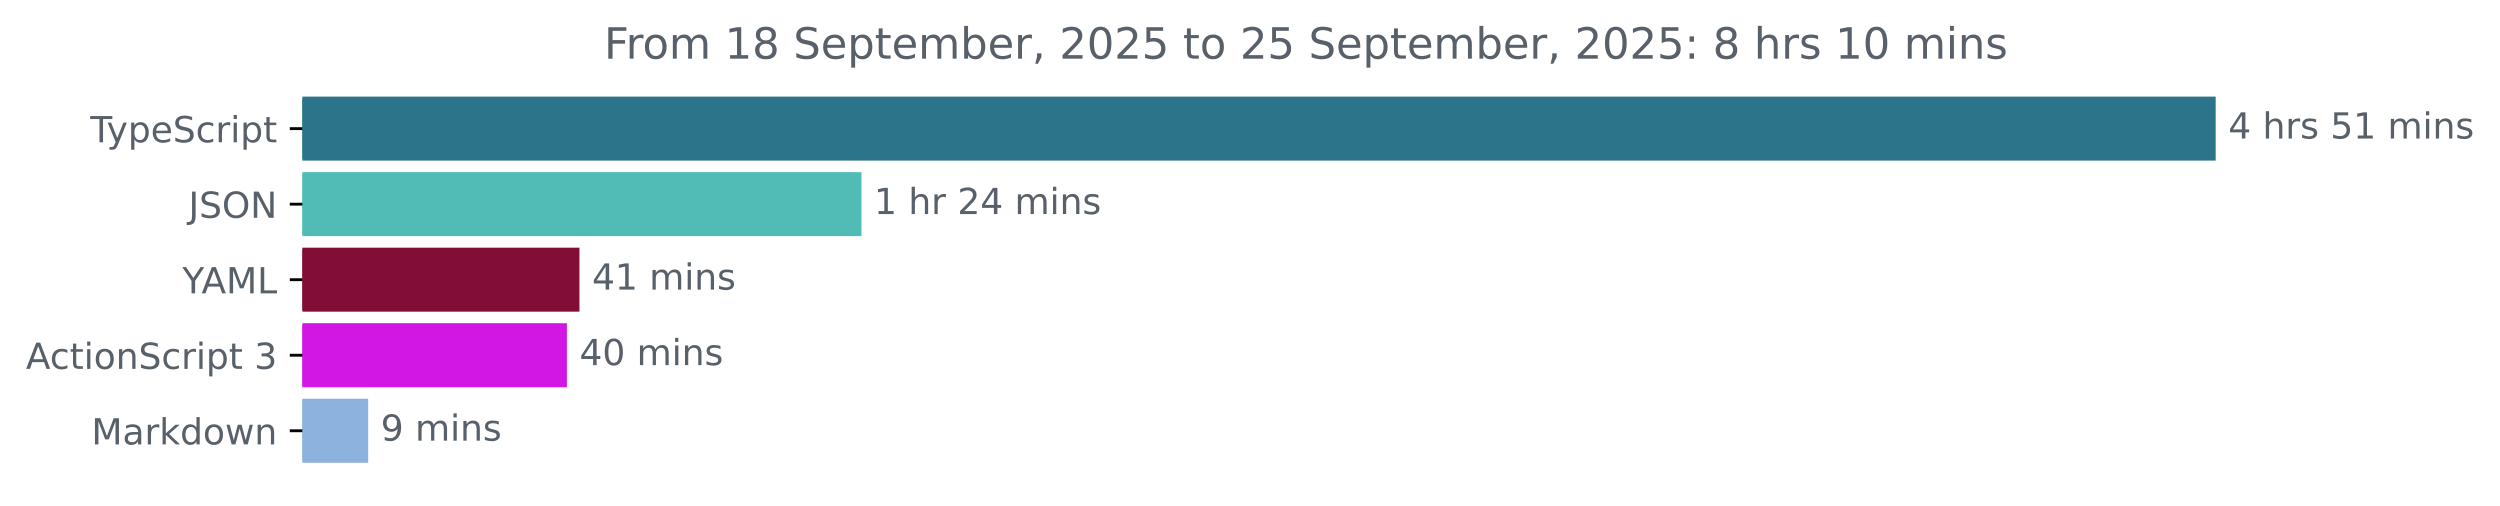
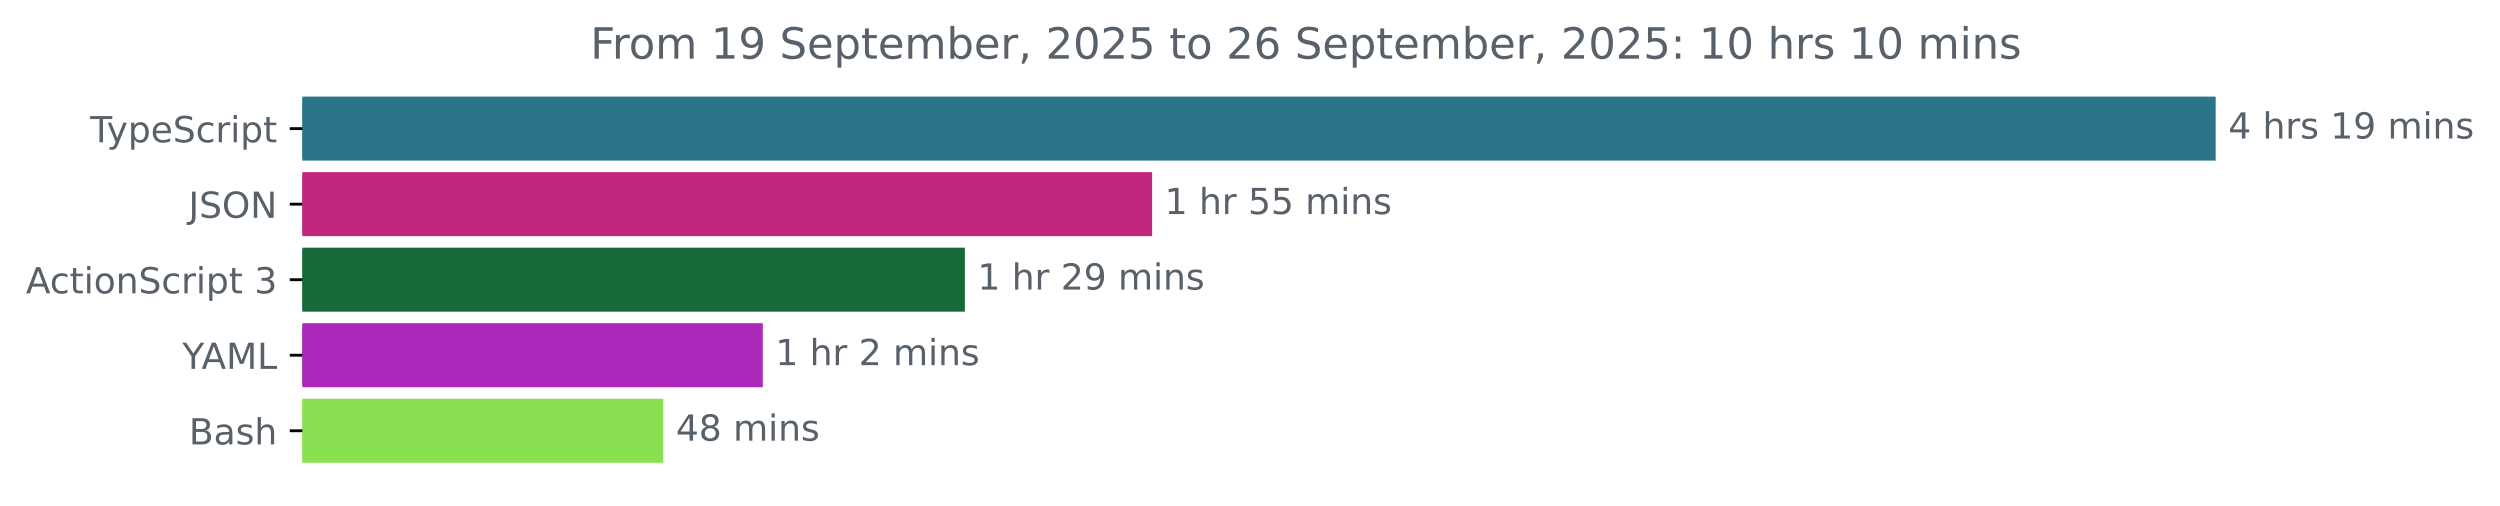
<svg xmlns="http://www.w3.org/2000/svg" xmlns:xlink="http://www.w3.org/1999/xlink" width="695.038pt" height="140.398pt" viewBox="0 0 695.038 140.398" version="1.1">
  <defs>
    <style type="text/css">*{stroke-linejoin: round; stroke-linecap: butt}</style>
  </defs>
  <g id="figure_1">
    <g id="patch_1">
      <path d="M 0 140.398  L 695.038 140.398  L 695.038 0  L 0 0  L 0 140.398  z " style="fill: none" />
    </g>
    <g id="axes_1">
      <g id="patch_2">
-         <path d="M 84.064 27.358  L 615.493 27.358  L 615.493 44.158  L 84.064 44.158  z " clip-path="url(#p414485a130)" style="fill: #2b7489; stroke: #2b7489; stroke-linejoin: miter" />
+         <path d="M 84.064 27.358  L 615.493 27.358  L 615.493 44.158  L 84.064 44.158  z " clip-path="url(#p51e8510887)" style="fill: #2b7489; stroke: #2b7489; stroke-linejoin: miter" />
      </g>
      <g id="patch_3">
-         <path d="M 84.064 48.358  L 239.004 48.358  L 239.004 65.158  L 84.064 65.158  z " clip-path="url(#p414485a130)" style="fill: #50bcb5; stroke: #50bcb5; stroke-linejoin: miter" />
+         <path d="M 84.064 48.358  L 319.81 48.358  L 319.81 65.158  L 84.064 65.158  z " clip-path="url(#p51e8510887)" style="fill: #c0267c; stroke: #c0267c; stroke-linejoin: miter" />
      </g>
      <g id="patch_4">
-         <path d="M 84.064 69.358  L 160.595 69.358  L 160.595 86.158  L 84.064 86.158  z " clip-path="url(#p414485a130)" style="fill: #820e38; stroke: #820e38; stroke-linejoin: miter" />
+         <path d="M 84.064 69.358  L 267.755 69.358  L 267.755 86.158  L 84.064 86.158  z " clip-path="url(#p51e8510887)" style="fill: #166a37; stroke: #166a37; stroke-linejoin: miter" />
      </g>
      <g id="patch_5">
-         <path d="M 84.064 90.358  L 157.109 90.358  L 157.109 107.158  L 84.064 107.158  z " clip-path="url(#p414485a130)" style="fill: #d216e3; stroke: #d216e3; stroke-linejoin: miter" />
+         <path d="M 84.064 90.358  L 211.572 90.358  L 211.572 107.158  L 84.064 107.158  z " clip-path="url(#p51e8510887)" style="fill: #ac28ba; stroke: #ac28ba; stroke-linejoin: miter" />
      </g>
      <g id="patch_6">
-         <path d="M 84.064 111.358  L 101.856 111.358  L 101.856 128.158  L 84.064 128.158  z " clip-path="url(#p414485a130)" style="fill: #8db2de; stroke: #8db2de; stroke-linejoin: miter" />
+         <path d="M 84.064 111.358  L 183.918 111.358  L 183.918 128.158  L 84.064 128.158  z " clip-path="url(#p51e8510887)" style="fill: #89e051; stroke: #89e051; stroke-linejoin: miter" />
      </g>
      <g id="matplotlib.axis_1" />
      <g id="matplotlib.axis_2">
        <g id="ytick_1">
          <g id="line2d_1">
            <defs>
-               <path id="m2f3f260e14" d="M 0 0  L -3.5 0  " style="stroke: #000000; stroke-width: 0.8" />
+               <path id="mbb4fc32dcf" d="M 0 0  L -3.5 0  " style="stroke: #000000; stroke-width: 0.8" />
            </defs>
            <g>
-               <use xlink:href="#m2f3f260e14" x="84.064" y="35.758" style="stroke: #000000; stroke-width: 0.8" />
+               <use xlink:href="#mbb4fc32dcf" x="84.064" y="35.758" style="stroke: #000000; stroke-width: 0.8" />
            </g>
          </g>
          <g id="text_1">
            <g style="fill: #586069" transform="translate(25.09375 39.55734) scale(0.1 -0.1)">
              <defs>
                <path id="DejaVuSans-54" d="M -19 4666  L 3928 4666  L 3928 4134  L 2272 4134  L 2272 0  L 1638 0  L 1638 4134  L -19 4134  L -19 4666  z " transform="scale(0.015625)" />
                <path id="DejaVuSans-79" d="M 2059 -325  Q 1816 -950 1584 -1140  Q 1353 -1331 966 -1331  L 506 -1331  L 506 -850  L 844 -850  Q 1081 -850 1212 -737  Q 1344 -625 1503 -206  L 1606 56  L 191 3500  L 800 3500  L 1894 763  L 2988 3500  L 3597 3500  L 2059 -325  z " transform="scale(0.015625)" />
                <path id="DejaVuSans-70" d="M 1159 525  L 1159 -1331  L 581 -1331  L 581 3500  L 1159 3500  L 1159 2969  Q 1341 3281 1617 3432  Q 1894 3584 2278 3584  Q 2916 3584 3314 3078  Q 3713 2572 3713 1747  Q 3713 922 3314 415  Q 2916 -91 2278 -91  Q 1894 -91 1617 61  Q 1341 213 1159 525  z M 3116 1747  Q 3116 2381 2855 2742  Q 2594 3103 2138 3103  Q 1681 3103 1420 2742  Q 1159 2381 1159 1747  Q 1159 1113 1420 752  Q 1681 391 2138 391  Q 2594 391 2855 752  Q 3116 1113 3116 1747  z " transform="scale(0.015625)" />
                <path id="DejaVuSans-65" d="M 3597 1894  L 3597 1613  L 953 1613  Q 991 1019 1311 708  Q 1631 397 2203 397  Q 2534 397 2845 478  Q 3156 559 3463 722  L 3463 178  Q 3153 47 2828 -22  Q 2503 -91 2169 -91  Q 1331 -91 842 396  Q 353 884 353 1716  Q 353 2575 817 3079  Q 1281 3584 2069 3584  Q 2775 3584 3186 3129  Q 3597 2675 3597 1894  z M 3022 2063  Q 3016 2534 2758 2815  Q 2500 3097 2075 3097  Q 1594 3097 1305 2825  Q 1016 2553 972 2059  L 3022 2063  z " transform="scale(0.015625)" />
                <path id="DejaVuSans-53" d="M 3425 4513  L 3425 3897  Q 3066 4069 2747 4153  Q 2428 4238 2131 4238  Q 1616 4238 1336 4038  Q 1056 3838 1056 3469  Q 1056 3159 1242 3001  Q 1428 2844 1947 2747  L 2328 2669  Q 3034 2534 3370 2195  Q 3706 1856 3706 1288  Q 3706 609 3251 259  Q 2797 -91 1919 -91  Q 1588 -91 1214 -16  Q 841 59 441 206  L 441 856  Q 825 641 1194 531  Q 1563 422 1919 422  Q 2459 422 2753 634  Q 3047 847 3047 1241  Q 3047 1584 2836 1778  Q 2625 1972 2144 2069  L 1759 2144  Q 1053 2284 737 2584  Q 422 2884 422 3419  Q 422 4038 858 4394  Q 1294 4750 2059 4750  Q 2388 4750 2728 4690  Q 3069 4631 3425 4513  z " transform="scale(0.015625)" />
                <path id="DejaVuSans-63" d="M 3122 3366  L 3122 2828  Q 2878 2963 2633 3030  Q 2388 3097 2138 3097  Q 1578 3097 1268 2742  Q 959 2388 959 1747  Q 959 1106 1268 751  Q 1578 397 2138 397  Q 2388 397 2633 464  Q 2878 531 3122 666  L 3122 134  Q 2881 22 2623 -34  Q 2366 -91 2075 -91  Q 1284 -91 818 406  Q 353 903 353 1747  Q 353 2603 823 3093  Q 1294 3584 2113 3584  Q 2378 3584 2631 3529  Q 2884 3475 3122 3366  z " transform="scale(0.015625)" />
                <path id="DejaVuSans-72" d="M 2631 2963  Q 2534 3019 2420 3045  Q 2306 3072 2169 3072  Q 1681 3072 1420 2755  Q 1159 2438 1159 1844  L 1159 0  L 581 0  L 581 3500  L 1159 3500  L 1159 2956  Q 1341 3275 1631 3429  Q 1922 3584 2338 3584  Q 2397 3584 2469 3576  Q 2541 3569 2628 3553  L 2631 2963  z " transform="scale(0.015625)" />
                <path id="DejaVuSans-69" d="M 603 3500  L 1178 3500  L 1178 0  L 603 0  L 603 3500  z M 603 4863  L 1178 4863  L 1178 4134  L 603 4134  L 603 4863  z " transform="scale(0.015625)" />
                <path id="DejaVuSans-74" d="M 1172 4494  L 1172 3500  L 2356 3500  L 2356 3053  L 1172 3053  L 1172 1153  Q 1172 725 1289 603  Q 1406 481 1766 481  L 2356 481  L 2356 0  L 1766 0  Q 1100 0 847 248  Q 594 497 594 1153  L 594 3053  L 172 3053  L 172 3500  L 594 3500  L 594 4494  L 1172 4494  z " transform="scale(0.015625)" />
              </defs>
              <use xlink:href="#DejaVuSans-54" />
              <use xlink:href="#DejaVuSans-79" x="45.459" />
              <use xlink:href="#DejaVuSans-70" x="104.639" />
              <use xlink:href="#DejaVuSans-65" x="168.115" />
              <use xlink:href="#DejaVuSans-53" x="229.639" />
              <use xlink:href="#DejaVuSans-63" x="293.115" />
              <use xlink:href="#DejaVuSans-72" x="348.096" />
              <use xlink:href="#DejaVuSans-69" x="389.209" />
              <use xlink:href="#DejaVuSans-70" x="416.992" />
              <use xlink:href="#DejaVuSans-74" x="480.469" />
            </g>
          </g>
        </g>
        <g id="ytick_2">
          <g id="line2d_2">
            <g>
-               <use xlink:href="#m2f3f260e14" x="84.064" y="56.758" style="stroke: #000000; stroke-width: 0.8" />
+               <use xlink:href="#mbb4fc32dcf" x="84.064" y="56.758" style="stroke: #000000; stroke-width: 0.8" />
            </g>
          </g>
          <g id="text_2">
            <g style="fill: #586069" transform="translate(52.4125 60.55734) scale(0.1 -0.1)">
              <defs>
                <path id="DejaVuSans-4a" d="M 628 4666  L 1259 4666  L 1259 325  Q 1259 -519 939 -900  Q 619 -1281 -91 -1281  L -331 -1281  L -331 -750  L -134 -750  Q 284 -750 456 -515  Q 628 -281 628 325  L 628 4666  z " transform="scale(0.015625)" />
                <path id="DejaVuSans-4f" d="M 2522 4238  Q 1834 4238 1429 3725  Q 1025 3213 1025 2328  Q 1025 1447 1429 934  Q 1834 422 2522 422  Q 3209 422 3611 934  Q 4013 1447 4013 2328  Q 4013 3213 3611 3725  Q 3209 4238 2522 4238  z M 2522 4750  Q 3503 4750 4090 4092  Q 4678 3434 4678 2328  Q 4678 1225 4090 567  Q 3503 -91 2522 -91  Q 1538 -91 948 565  Q 359 1222 359 2328  Q 359 3434 948 4092  Q 1538 4750 2522 4750  z " transform="scale(0.015625)" />
                <path id="DejaVuSans-4e" d="M 628 4666  L 1478 4666  L 3547 763  L 3547 4666  L 4159 4666  L 4159 0  L 3309 0  L 1241 3903  L 1241 0  L 628 0  L 628 4666  z " transform="scale(0.015625)" />
              </defs>
              <use xlink:href="#DejaVuSans-4a" />
              <use xlink:href="#DejaVuSans-53" x="29.492" />
              <use xlink:href="#DejaVuSans-4f" x="92.969" />
              <use xlink:href="#DejaVuSans-4e" x="171.68" />
            </g>
          </g>
        </g>
        <g id="ytick_3">
          <g id="line2d_3">
            <g>
-               <use xlink:href="#m2f3f260e14" x="84.064" y="77.758" style="stroke: #000000; stroke-width: 0.8" />
+               <use xlink:href="#mbb4fc32dcf" x="84.064" y="77.758" style="stroke: #000000; stroke-width: 0.8" />
            </g>
          </g>
          <g id="text_3">
-             <g style="fill: #586069" transform="translate(50.69062 81.55734) scale(0.1 -0.1)">
-               <defs>
-                 <path id="DejaVuSans-59" d="M -13 4666  L 666 4666  L 1959 2747  L 3244 4666  L 3922 4666  L 2272 2222  L 2272 0  L 1638 0  L 1638 2222  L -13 4666  z " transform="scale(0.015625)" />
+             <g style="fill: #586069" transform="translate(7.2 81.55734) scale(0.1 -0.1)">
+               <defs>
                <path id="DejaVuSans-41" d="M 2188 4044  L 1331 1722  L 3047 1722  L 2188 4044  z M 1831 4666  L 2547 4666  L 4325 0  L 3669 0  L 3244 1197  L 1141 1197  L 716 0  L 50 0  L 1831 4666  z " transform="scale(0.015625)" />
-                 <path id="DejaVuSans-4d" d="M 628 4666  L 1569 4666  L 2759 1491  L 3956 4666  L 4897 4666  L 4897 0  L 4281 0  L 4281 4097  L 3078 897  L 2444 897  L 1241 4097  L 1241 0  L 628 0  L 628 4666  z " transform="scale(0.015625)" />
-                 <path id="DejaVuSans-4c" d="M 628 4666  L 1259 4666  L 1259 531  L 3531 531  L 3531 0  L 628 0  L 628 4666  z " transform="scale(0.015625)" />
-               </defs>
-               <use xlink:href="#DejaVuSans-59" />
-               <use xlink:href="#DejaVuSans-41" x="53.334" />
-               <use xlink:href="#DejaVuSans-4d" x="121.742" />
-               <use xlink:href="#DejaVuSans-4c" x="208.021" />
-             </g>
-           </g>
-         </g>
-         <g id="ytick_4">
-           <g id="line2d_4">
-             <g>
-               <use xlink:href="#m2f3f260e14" x="84.064" y="98.758" style="stroke: #000000; stroke-width: 0.8" />
-             </g>
-           </g>
-           <g id="text_4">
-             <g style="fill: #586069" transform="translate(7.2 102.5573) scale(0.1 -0.1)">
-               <defs>
                <path id="DejaVuSans-6f" d="M 1959 3097  Q 1497 3097 1228 2736  Q 959 2375 959 1747  Q 959 1119 1226 758  Q 1494 397 1959 397  Q 2419 397 2687 759  Q 2956 1122 2956 1747  Q 2956 2369 2687 2733  Q 2419 3097 1959 3097  z M 1959 3584  Q 2709 3584 3137 3096  Q 3566 2609 3566 1747  Q 3566 888 3137 398  Q 2709 -91 1959 -91  Q 1206 -91 779 398  Q 353 888 353 1747  Q 353 2609 779 3096  Q 1206 3584 1959 3584  z " transform="scale(0.015625)" />
                <path id="DejaVuSans-6e" d="M 3513 2113  L 3513 0  L 2938 0  L 2938 2094  Q 2938 2591 2744 2837  Q 2550 3084 2163 3084  Q 1697 3084 1428 2787  Q 1159 2491 1159 1978  L 1159 0  L 581 0  L 581 3500  L 1159 3500  L 1159 2956  Q 1366 3272 1645 3428  Q 1925 3584 2291 3584  Q 2894 3584 3203 3211  Q 3513 2838 3513 2113  z " transform="scale(0.015625)" />
                <path id="DejaVuSans-20" transform="scale(0.015625)" />
                <path id="DejaVuSans-33" d="M 2597 2516  Q 3050 2419 3304 2112  Q 3559 1806 3559 1356  Q 3559 666 3084 287  Q 2609 -91 1734 -91  Q 1441 -91 1130 -33  Q 819 25 488 141  L 488 750  Q 750 597 1062 519  Q 1375 441 1716 441  Q 2309 441 2620 675  Q 2931 909 2931 1356  Q 2931 1769 2642 2001  Q 2353 2234 1838 2234  L 1294 2234  L 1294 2753  L 1863 2753  Q 2328 2753 2575 2939  Q 2822 3125 2822 3475  Q 2822 3834 2567 4026  Q 2313 4219 1838 4219  Q 1578 4219 1281 4162  Q 984 4106 628 3988  L 628 4550  Q 988 4650 1302 4700  Q 1616 4750 1894 4750  Q 2613 4750 3031 4423  Q 3450 4097 3450 3541  Q 3450 3153 3228 2886  Q 3006 2619 2597 2516  z " transform="scale(0.015625)" />
              </defs>
              <use xlink:href="#DejaVuSans-41" />
              <use xlink:href="#DejaVuSans-63" x="66.658" />
              <use xlink:href="#DejaVuSans-74" x="121.639" />
              <use xlink:href="#DejaVuSans-69" x="160.848" />
              <use xlink:href="#DejaVuSans-6f" x="188.631" />
              <use xlink:href="#DejaVuSans-6e" x="249.812" />
              <use xlink:href="#DejaVuSans-53" x="313.191" />
              <use xlink:href="#DejaVuSans-63" x="376.668" />
              <use xlink:href="#DejaVuSans-72" x="431.648" />
              <use xlink:href="#DejaVuSans-69" x="472.762" />
              <use xlink:href="#DejaVuSans-70" x="500.545" />
              <use xlink:href="#DejaVuSans-74" x="564.021" />
              <use xlink:href="#DejaVuSans-20" x="603.23" />
              <use xlink:href="#DejaVuSans-33" x="635.018" />
            </g>
          </g>
        </g>
+         <g id="ytick_4">
+           <g id="line2d_4">
+             <g>
+               <use xlink:href="#mbb4fc32dcf" x="84.064" y="98.758" style="stroke: #000000; stroke-width: 0.8" />
+             </g>
+           </g>
+           <g id="text_4">
+             <g style="fill: #586069" transform="translate(50.69062 102.5573) scale(0.1 -0.1)">
+               <defs>
+                 <path id="DejaVuSans-59" d="M -13 4666  L 666 4666  L 1959 2747  L 3244 4666  L 3922 4666  L 2272 2222  L 2272 0  L 1638 0  L 1638 2222  L -13 4666  z " transform="scale(0.015625)" />
+                 <path id="DejaVuSans-4d" d="M 628 4666  L 1569 4666  L 2759 1491  L 3956 4666  L 4897 4666  L 4897 0  L 4281 0  L 4281 4097  L 3078 897  L 2444 897  L 1241 4097  L 1241 0  L 628 0  L 628 4666  z " transform="scale(0.015625)" />
+                 <path id="DejaVuSans-4c" d="M 628 4666  L 1259 4666  L 1259 531  L 3531 531  L 3531 0  L 628 0  L 628 4666  z " transform="scale(0.015625)" />
+               </defs>
+               <use xlink:href="#DejaVuSans-59" />
+               <use xlink:href="#DejaVuSans-41" x="53.334" />
+               <use xlink:href="#DejaVuSans-4d" x="121.742" />
+               <use xlink:href="#DejaVuSans-4c" x="208.021" />
+             </g>
+           </g>
+         </g>
        <g id="ytick_5">
          <g id="line2d_5">
            <g>
-               <use xlink:href="#m2f3f260e14" x="84.064" y="119.758" style="stroke: #000000; stroke-width: 0.8" />
+               <use xlink:href="#mbb4fc32dcf" x="84.064" y="119.758" style="stroke: #000000; stroke-width: 0.8" />
            </g>
          </g>
          <g id="text_5">
-             <g style="fill: #586069" transform="translate(25.42344 123.5573) scale(0.1 -0.1)">
-               <defs>
+             <g style="fill: #586069" transform="translate(52.52813 123.5573) scale(0.1 -0.1)">
+               <defs>
+                 <path id="DejaVuSans-42" d="M 1259 2228  L 1259 519  L 2272 519  Q 2781 519 3026 730  Q 3272 941 3272 1375  Q 3272 1813 3026 2020  Q 2781 2228 2272 2228  L 1259 2228  z M 1259 4147  L 1259 2741  L 2194 2741  Q 2656 2741 2882 2914  Q 3109 3088 3109 3444  Q 3109 3797 2882 3972  Q 2656 4147 2194 4147  L 1259 4147  z M 628 4666  L 2241 4666  Q 2963 4666 3353 4366  Q 3744 4066 3744 3513  Q 3744 3084 3544 2831  Q 3344 2578 2956 2516  Q 3422 2416 3680 2098  Q 3938 1781 3938 1306  Q 3938 681 3513 340  Q 3088 0 2303 0  L 628 0  L 628 4666  z " transform="scale(0.015625)" />
                <path id="DejaVuSans-61" d="M 2194 1759  Q 1497 1759 1228 1600  Q 959 1441 959 1056  Q 959 750 1161 570  Q 1363 391 1709 391  Q 2188 391 2477 730  Q 2766 1069 2766 1631  L 2766 1759  L 2194 1759  z M 3341 1997  L 3341 0  L 2766 0  L 2766 531  Q 2569 213 2275 61  Q 1981 -91 1556 -91  Q 1019 -91 701 211  Q 384 513 384 1019  Q 384 1609 779 1909  Q 1175 2209 1959 2209  L 2766 2209  L 2766 2266  Q 2766 2663 2505 2880  Q 2244 3097 1772 3097  Q 1472 3097 1187 3025  Q 903 2953 641 2809  L 641 3341  Q 956 3463 1253 3523  Q 1550 3584 1831 3584  Q 2591 3584 2966 3190  Q 3341 2797 3341 1997  z " transform="scale(0.015625)" />
-                 <path id="DejaVuSans-6b" d="M 581 4863  L 1159 4863  L 1159 1991  L 2875 3500  L 3609 3500  L 1753 1863  L 3688 0  L 2938 0  L 1159 1709  L 1159 0  L 581 0  L 581 4863  z " transform="scale(0.015625)" />
-                 <path id="DejaVuSans-64" d="M 2906 2969  L 2906 4863  L 3481 4863  L 3481 0  L 2906 0  L 2906 525  Q 2725 213 2448 61  Q 2172 -91 1784 -91  Q 1150 -91 751 415  Q 353 922 353 1747  Q 353 2572 751 3078  Q 1150 3584 1784 3584  Q 2172 3584 2448 3432  Q 2725 3281 2906 2969  z M 947 1747  Q 947 1113 1208 752  Q 1469 391 1925 391  Q 2381 391 2643 752  Q 2906 1113 2906 1747  Q 2906 2381 2643 2742  Q 2381 3103 1925 3103  Q 1469 3103 1208 2742  Q 947 2381 947 1747  z " transform="scale(0.015625)" />
-                 <path id="DejaVuSans-77" d="M 269 3500  L 844 3500  L 1563 769  L 2278 3500  L 2956 3500  L 3675 769  L 4391 3500  L 4966 3500  L 4050 0  L 3372 0  L 2619 2869  L 1863 0  L 1184 0  L 269 3500  z " transform="scale(0.015625)" />
-               </defs>
-               <use xlink:href="#DejaVuSans-4d" />
-               <use xlink:href="#DejaVuSans-61" x="86.279" />
-               <use xlink:href="#DejaVuSans-72" x="147.559" />
-               <use xlink:href="#DejaVuSans-6b" x="188.672" />
-               <use xlink:href="#DejaVuSans-64" x="246.582" />
-               <use xlink:href="#DejaVuSans-6f" x="310.059" />
-               <use xlink:href="#DejaVuSans-77" x="371.24" />
-               <use xlink:href="#DejaVuSans-6e" x="453.027" />
+                 <path id="DejaVuSans-73" d="M 2834 3397  L 2834 2853  Q 2591 2978 2328 3040  Q 2066 3103 1784 3103  Q 1356 3103 1142 2972  Q 928 2841 928 2578  Q 928 2378 1081 2264  Q 1234 2150 1697 2047  L 1894 2003  Q 2506 1872 2764 1633  Q 3022 1394 3022 966  Q 3022 478 2636 193  Q 2250 -91 1575 -91  Q 1294 -91 989 -36  Q 684 19 347 128  L 347 722  Q 666 556 975 473  Q 1284 391 1588 391  Q 1994 391 2212 530  Q 2431 669 2431 922  Q 2431 1156 2273 1281  Q 2116 1406 1581 1522  L 1381 1569  Q 847 1681 609 1914  Q 372 2147 372 2553  Q 372 3047 722 3315  Q 1072 3584 1716 3584  Q 2034 3584 2315 3537  Q 2597 3491 2834 3397  z " transform="scale(0.015625)" />
+                 <path id="DejaVuSans-68" d="M 3513 2113  L 3513 0  L 2938 0  L 2938 2094  Q 2938 2591 2744 2837  Q 2550 3084 2163 3084  Q 1697 3084 1428 2787  Q 1159 2491 1159 1978  L 1159 0  L 581 0  L 581 4863  L 1159 4863  L 1159 2956  Q 1366 3272 1645 3428  Q 1925 3584 2291 3584  Q 2894 3584 3203 3211  Q 3513 2838 3513 2113  z " transform="scale(0.015625)" />
+               </defs>
+               <use xlink:href="#DejaVuSans-42" />
+               <use xlink:href="#DejaVuSans-61" x="68.604" />
+               <use xlink:href="#DejaVuSans-73" x="129.883" />
+               <use xlink:href="#DejaVuSans-68" x="181.982" />
            </g>
          </g>
        </g>
      </g>
      <g id="text_6">
        <g style="fill: #586069" transform="translate(619.4926 38.5175) scale(0.1 -0.1)">
          <defs>
            <path id="DejaVuSans-34" d="M 2419 4116  L 825 1625  L 2419 1625  L 2419 4116  z M 2253 4666  L 3047 4666  L 3047 1625  L 3713 1625  L 3713 1100  L 3047 1100  L 3047 0  L 2419 0  L 2419 1100  L 313 1100  L 313 1709  L 2253 4666  z " transform="scale(0.015625)" />
-             <path id="DejaVuSans-68" d="M 3513 2113  L 3513 0  L 2938 0  L 2938 2094  Q 2938 2591 2744 2837  Q 2550 3084 2163 3084  Q 1697 3084 1428 2787  Q 1159 2491 1159 1978  L 1159 0  L 581 0  L 581 4863  L 1159 4863  L 1159 2956  Q 1366 3272 1645 3428  Q 1925 3584 2291 3584  Q 2894 3584 3203 3211  Q 3513 2838 3513 2113  z " transform="scale(0.015625)" />
-             <path id="DejaVuSans-73" d="M 2834 3397  L 2834 2853  Q 2591 2978 2328 3040  Q 2066 3103 1784 3103  Q 1356 3103 1142 2972  Q 928 2841 928 2578  Q 928 2378 1081 2264  Q 1234 2150 1697 2047  L 1894 2003  Q 2506 1872 2764 1633  Q 3022 1394 3022 966  Q 3022 478 2636 193  Q 2250 -91 1575 -91  Q 1294 -91 989 -36  Q 684 19 347 128  L 347 722  Q 666 556 975 473  Q 1284 391 1588 391  Q 1994 391 2212 530  Q 2431 669 2431 922  Q 2431 1156 2273 1281  Q 2116 1406 1581 1522  L 1381 1569  Q 847 1681 609 1914  Q 372 2147 372 2553  Q 372 3047 722 3315  Q 1072 3584 1716 3584  Q 2034 3584 2315 3537  Q 2597 3491 2834 3397  z " transform="scale(0.015625)" />
-             <path id="DejaVuSans-35" d="M 691 4666  L 3169 4666  L 3169 4134  L 1269 4134  L 1269 2991  Q 1406 3038 1543 3061  Q 1681 3084 1819 3084  Q 2600 3084 3056 2656  Q 3513 2228 3513 1497  Q 3513 744 3044 326  Q 2575 -91 1722 -91  Q 1428 -91 1123 -41  Q 819 9 494 109  L 494 744  Q 775 591 1075 516  Q 1375 441 1709 441  Q 2250 441 2565 725  Q 2881 1009 2881 1497  Q 2881 1984 2565 2268  Q 2250 2553 1709 2553  Q 1456 2553 1204 2497  Q 953 2441 691 2322  L 691 4666  z " transform="scale(0.015625)" />
            <path id="DejaVuSans-31" d="M 794 531  L 1825 531  L 1825 4091  L 703 3866  L 703 4441  L 1819 4666  L 2450 4666  L 2450 531  L 3481 531  L 3481 0  L 794 0  L 794 531  z " transform="scale(0.015625)" />
+             <path id="DejaVuSans-39" d="M 703 97  L 703 672  Q 941 559 1184 500  Q 1428 441 1663 441  Q 2288 441 2617 861  Q 2947 1281 2994 2138  Q 2813 1869 2534 1725  Q 2256 1581 1919 1581  Q 1219 1581 811 2004  Q 403 2428 403 3163  Q 403 3881 828 4315  Q 1253 4750 1959 4750  Q 2769 4750 3195 4129  Q 3622 3509 3622 2328  Q 3622 1225 3098 567  Q 2575 -91 1691 -91  Q 1453 -91 1209 -44  Q 966 3 703 97  z M 1959 2075  Q 2384 2075 2632 2365  Q 2881 2656 2881 3163  Q 2881 3666 2632 3958  Q 2384 4250 1959 4250  Q 1534 4250 1286 3958  Q 1038 3666 1038 3163  Q 1038 2656 1286 2365  Q 1534 2075 1959 2075  z " transform="scale(0.015625)" />
            <path id="DejaVuSans-6d" d="M 3328 2828  Q 3544 3216 3844 3400  Q 4144 3584 4550 3584  Q 5097 3584 5394 3201  Q 5691 2819 5691 2113  L 5691 0  L 5113 0  L 5113 2094  Q 5113 2597 4934 2840  Q 4756 3084 4391 3084  Q 3944 3084 3684 2787  Q 3425 2491 3425 1978  L 3425 0  L 2847 0  L 2847 2094  Q 2847 2600 2669 2842  Q 2491 3084 2119 3084  Q 1678 3084 1418 2786  Q 1159 2488 1159 1978  L 1159 0  L 581 0  L 581 3500  L 1159 3500  L 1159 2956  Q 1356 3278 1631 3431  Q 1906 3584 2284 3584  Q 2666 3584 2933 3390  Q 3200 3197 3328 2828  z " transform="scale(0.015625)" />
          </defs>
          <use xlink:href="#DejaVuSans-34" />
          <use xlink:href="#DejaVuSans-20" x="63.623" />
          <use xlink:href="#DejaVuSans-68" x="95.41" />
          <use xlink:href="#DejaVuSans-72" x="158.789" />
          <use xlink:href="#DejaVuSans-73" x="199.902" />
          <use xlink:href="#DejaVuSans-20" x="252.002" />
-           <use xlink:href="#DejaVuSans-35" x="283.789" />
-           <use xlink:href="#DejaVuSans-31" x="347.412" />
+           <use xlink:href="#DejaVuSans-31" x="283.789" />
+           <use xlink:href="#DejaVuSans-39" x="347.412" />
          <use xlink:href="#DejaVuSans-20" x="411.035" />
          <use xlink:href="#DejaVuSans-6d" x="442.822" />
          <use xlink:href="#DejaVuSans-69" x="540.234" />
          <use xlink:href="#DejaVuSans-6e" x="568.018" />
          <use xlink:href="#DejaVuSans-73" x="631.396" />
        </g>
      </g>
      <g id="text_7">
-         <g style="fill: #586069" transform="translate(243.0045 59.5175) scale(0.1 -0.1)">
+         <g style="fill: #586069" transform="translate(323.8096 59.5175) scale(0.1 -0.1)">
+           <defs>
+             <path id="DejaVuSans-35" d="M 691 4666  L 3169 4666  L 3169 4134  L 1269 4134  L 1269 2991  Q 1406 3038 1543 3061  Q 1681 3084 1819 3084  Q 2600 3084 3056 2656  Q 3513 2228 3513 1497  Q 3513 744 3044 326  Q 2575 -91 1722 -91  Q 1428 -91 1123 -41  Q 819 9 494 109  L 494 744  Q 775 591 1075 516  Q 1375 441 1709 441  Q 2250 441 2565 725  Q 2881 1009 2881 1497  Q 2881 1984 2565 2268  Q 2250 2553 1709 2553  Q 1456 2553 1204 2497  Q 953 2441 691 2322  L 691 4666  z " transform="scale(0.015625)" />
+           </defs>
+           <use xlink:href="#DejaVuSans-31" />
+           <use xlink:href="#DejaVuSans-20" x="63.623" />
+           <use xlink:href="#DejaVuSans-68" x="95.41" />
+           <use xlink:href="#DejaVuSans-72" x="158.789" />
+           <use xlink:href="#DejaVuSans-20" x="199.902" />
+           <use xlink:href="#DejaVuSans-35" x="231.689" />
+           <use xlink:href="#DejaVuSans-35" x="295.312" />
+           <use xlink:href="#DejaVuSans-20" x="358.936" />
+           <use xlink:href="#DejaVuSans-6d" x="390.723" />
+           <use xlink:href="#DejaVuSans-69" x="488.135" />
+           <use xlink:href="#DejaVuSans-6e" x="515.918" />
+           <use xlink:href="#DejaVuSans-73" x="579.297" />
+         </g>
+       </g>
+       <g id="text_8">
+         <g style="fill: #586069" transform="translate(271.7554 80.5175) scale(0.1 -0.1)">
          <defs>
            <path id="DejaVuSans-32" d="M 1228 531  L 3431 531  L 3431 0  L 469 0  L 469 531  Q 828 903 1448 1529  Q 2069 2156 2228 2338  Q 2531 2678 2651 2914  Q 2772 3150 2772 3378  Q 2772 3750 2511 3984  Q 2250 4219 1831 4219  Q 1534 4219 1204 4116  Q 875 4013 500 3803  L 500 4441  Q 881 4594 1212 4672  Q 1544 4750 1819 4750  Q 2544 4750 2975 4387  Q 3406 4025 3406 3419  Q 3406 3131 3298 2873  Q 3191 2616 2906 2266  Q 2828 2175 2409 1742  Q 1991 1309 1228 531  z " transform="scale(0.015625)" />
          </defs>
          <use xlink:href="#DejaVuSans-31" />
          <use xlink:href="#DejaVuSans-20" x="63.623" />
          <use xlink:href="#DejaVuSans-68" x="95.41" />
          <use xlink:href="#DejaVuSans-72" x="158.789" />
          <use xlink:href="#DejaVuSans-20" x="199.902" />
          <use xlink:href="#DejaVuSans-32" x="231.689" />
-           <use xlink:href="#DejaVuSans-34" x="295.312" />
+           <use xlink:href="#DejaVuSans-39" x="295.312" />
          <use xlink:href="#DejaVuSans-20" x="358.936" />
          <use xlink:href="#DejaVuSans-6d" x="390.723" />
          <use xlink:href="#DejaVuSans-69" x="488.135" />
          <use xlink:href="#DejaVuSans-6e" x="515.918" />
          <use xlink:href="#DejaVuSans-73" x="579.297" />
        </g>
      </g>
-       <g id="text_8">
-         <g style="fill: #586069" transform="translate(164.5955 80.5175) scale(0.1 -0.1)">
+       <g id="text_9">
+         <g style="fill: #586069" transform="translate(215.5719 101.5175) scale(0.1 -0.1)">
+           <use xlink:href="#DejaVuSans-31" />
+           <use xlink:href="#DejaVuSans-20" x="63.623" />
+           <use xlink:href="#DejaVuSans-68" x="95.41" />
+           <use xlink:href="#DejaVuSans-72" x="158.789" />
+           <use xlink:href="#DejaVuSans-20" x="199.902" />
+           <use xlink:href="#DejaVuSans-32" x="231.689" />
+           <use xlink:href="#DejaVuSans-20" x="295.312" />
+           <use xlink:href="#DejaVuSans-6d" x="327.1" />
+           <use xlink:href="#DejaVuSans-69" x="424.512" />
+           <use xlink:href="#DejaVuSans-6e" x="452.295" />
+           <use xlink:href="#DejaVuSans-73" x="515.674" />
+         </g>
+       </g>
+       <g id="text_10">
+         <g style="fill: #586069" transform="translate(187.9181 122.5175) scale(0.1 -0.1)">
+           <defs>
+             <path id="DejaVuSans-38" d="M 2034 2216  Q 1584 2216 1326 1975  Q 1069 1734 1069 1313  Q 1069 891 1326 650  Q 1584 409 2034 409  Q 2484 409 2743 651  Q 3003 894 3003 1313  Q 3003 1734 2745 1975  Q 2488 2216 2034 2216  z M 1403 2484  Q 997 2584 770 2862  Q 544 3141 544 3541  Q 544 4100 942 4425  Q 1341 4750 2034 4750  Q 2731 4750 3128 4425  Q 3525 4100 3525 3541  Q 3525 3141 3298 2862  Q 3072 2584 2669 2484  Q 3125 2378 3379 2068  Q 3634 1759 3634 1313  Q 3634 634 3220 271  Q 2806 -91 2034 -91  Q 1263 -91 848 271  Q 434 634 434 1313  Q 434 1759 690 2068  Q 947 2378 1403 2484  z M 1172 3481  Q 1172 3119 1398 2916  Q 1625 2713 2034 2713  Q 2441 2713 2670 2916  Q 2900 3119 2900 3481  Q 2900 3844 2670 4047  Q 2441 4250 2034 4250  Q 1625 4250 1398 4047  Q 1172 3844 1172 3481  z " transform="scale(0.015625)" />
+           </defs>
          <use xlink:href="#DejaVuSans-34" />
-           <use xlink:href="#DejaVuSans-31" x="63.623" />
+           <use xlink:href="#DejaVuSans-38" x="63.623" />
          <use xlink:href="#DejaVuSans-20" x="127.246" />
          <use xlink:href="#DejaVuSans-6d" x="159.033" />
          <use xlink:href="#DejaVuSans-69" x="256.445" />
          <use xlink:href="#DejaVuSans-6e" x="284.229" />
          <use xlink:href="#DejaVuSans-73" x="347.607" />
        </g>
      </g>
-       <g id="text_9">
-         <g style="fill: #586069" transform="translate(161.1087 101.5175) scale(0.1 -0.1)">
-           <defs>
-             <path id="DejaVuSans-30" d="M 2034 4250  Q 1547 4250 1301 3770  Q 1056 3291 1056 2328  Q 1056 1369 1301 889  Q 1547 409 2034 409  Q 2525 409 2770 889  Q 3016 1369 3016 2328  Q 3016 3291 2770 3770  Q 2525 4250 2034 4250  z M 2034 4750  Q 2819 4750 3233 4129  Q 3647 3509 3647 2328  Q 3647 1150 3233 529  Q 2819 -91 2034 -91  Q 1250 -91 836 529  Q 422 1150 422 2328  Q 422 3509 836 4129  Q 1250 4750 2034 4750  z " transform="scale(0.015625)" />
-           </defs>
-           <use xlink:href="#DejaVuSans-34" />
-           <use xlink:href="#DejaVuSans-30" x="63.623" />
-           <use xlink:href="#DejaVuSans-20" x="127.246" />
-           <use xlink:href="#DejaVuSans-6d" x="159.033" />
-           <use xlink:href="#DejaVuSans-69" x="256.445" />
-           <use xlink:href="#DejaVuSans-6e" x="284.229" />
-           <use xlink:href="#DejaVuSans-73" x="347.607" />
-         </g>
-       </g>
-       <g id="text_10">
-         <g style="fill: #586069" transform="translate(105.8558 122.5175) scale(0.1 -0.1)">
-           <defs>
-             <path id="DejaVuSans-39" d="M 703 97  L 703 672  Q 941 559 1184 500  Q 1428 441 1663 441  Q 2288 441 2617 861  Q 2947 1281 2994 2138  Q 2813 1869 2534 1725  Q 2256 1581 1919 1581  Q 1219 1581 811 2004  Q 403 2428 403 3163  Q 403 3881 828 4315  Q 1253 4750 1959 4750  Q 2769 4750 3195 4129  Q 3622 3509 3622 2328  Q 3622 1225 3098 567  Q 2575 -91 1691 -91  Q 1453 -91 1209 -44  Q 966 3 703 97  z M 1959 2075  Q 2384 2075 2632 2365  Q 2881 2656 2881 3163  Q 2881 3666 2632 3958  Q 2384 4250 1959 4250  Q 1534 4250 1286 3958  Q 1038 3666 1038 3163  Q 1038 2656 1286 2365  Q 1534 2075 1959 2075  z " transform="scale(0.015625)" />
-           </defs>
-           <use xlink:href="#DejaVuSans-39" />
-           <use xlink:href="#DejaVuSans-20" x="63.623" />
-           <use xlink:href="#DejaVuSans-6d" x="95.41" />
-           <use xlink:href="#DejaVuSans-69" x="192.822" />
-           <use xlink:href="#DejaVuSans-6e" x="220.605" />
-           <use xlink:href="#DejaVuSans-73" x="283.984" />
-         </g>
-       </g>
      <g id="text_11">
-         <g style="fill: #586069" transform="translate(167.9384 16.31812) scale(0.12 -0.12)">
+         <g style="fill: #586069" transform="translate(164.1209 16.31812) scale(0.12 -0.12)">
          <defs>
            <path id="DejaVuSans-46" d="M 628 4666  L 3309 4666  L 3309 4134  L 1259 4134  L 1259 2759  L 3109 2759  L 3109 2228  L 1259 2228  L 1259 0  L 628 0  L 628 4666  z " transform="scale(0.015625)" />
-             <path id="DejaVuSans-38" d="M 2034 2216  Q 1584 2216 1326 1975  Q 1069 1734 1069 1313  Q 1069 891 1326 650  Q 1584 409 2034 409  Q 2484 409 2743 651  Q 3003 894 3003 1313  Q 3003 1734 2745 1975  Q 2488 2216 2034 2216  z M 1403 2484  Q 997 2584 770 2862  Q 544 3141 544 3541  Q 544 4100 942 4425  Q 1341 4750 2034 4750  Q 2731 4750 3128 4425  Q 3525 4100 3525 3541  Q 3525 3141 3298 2862  Q 3072 2584 2669 2484  Q 3125 2378 3379 2068  Q 3634 1759 3634 1313  Q 3634 634 3220 271  Q 2806 -91 2034 -91  Q 1263 -91 848 271  Q 434 634 434 1313  Q 434 1759 690 2068  Q 947 2378 1403 2484  z M 1172 3481  Q 1172 3119 1398 2916  Q 1625 2713 2034 2713  Q 2441 2713 2670 2916  Q 2900 3119 2900 3481  Q 2900 3844 2670 4047  Q 2441 4250 2034 4250  Q 1625 4250 1398 4047  Q 1172 3844 1172 3481  z " transform="scale(0.015625)" />
            <path id="DejaVuSans-62" d="M 3116 1747  Q 3116 2381 2855 2742  Q 2594 3103 2138 3103  Q 1681 3103 1420 2742  Q 1159 2381 1159 1747  Q 1159 1113 1420 752  Q 1681 391 2138 391  Q 2594 391 2855 752  Q 3116 1113 3116 1747  z M 1159 2969  Q 1341 3281 1617 3432  Q 1894 3584 2278 3584  Q 2916 3584 3314 3078  Q 3713 2572 3713 1747  Q 3713 922 3314 415  Q 2916 -91 2278 -91  Q 1894 -91 1617 61  Q 1341 213 1159 525  L 1159 0  L 581 0  L 581 4863  L 1159 4863  L 1159 2969  z " transform="scale(0.015625)" />
            <path id="DejaVuSans-2c" d="M 750 794  L 1409 794  L 1409 256  L 897 -744  L 494 -744  L 750 256  L 750 794  z " transform="scale(0.015625)" />
+             <path id="DejaVuSans-30" d="M 2034 4250  Q 1547 4250 1301 3770  Q 1056 3291 1056 2328  Q 1056 1369 1301 889  Q 1547 409 2034 409  Q 2525 409 2770 889  Q 3016 1369 3016 2328  Q 3016 3291 2770 3770  Q 2525 4250 2034 4250  z M 2034 4750  Q 2819 4750 3233 4129  Q 3647 3509 3647 2328  Q 3647 1150 3233 529  Q 2819 -91 2034 -91  Q 1250 -91 836 529  Q 422 1150 422 2328  Q 422 3509 836 4129  Q 1250 4750 2034 4750  z " transform="scale(0.015625)" />
+             <path id="DejaVuSans-36" d="M 2113 2584  Q 1688 2584 1439 2293  Q 1191 2003 1191 1497  Q 1191 994 1439 701  Q 1688 409 2113 409  Q 2538 409 2786 701  Q 3034 994 3034 1497  Q 3034 2003 2786 2293  Q 2538 2584 2113 2584  z M 3366 4563  L 3366 3988  Q 3128 4100 2886 4159  Q 2644 4219 2406 4219  Q 1781 4219 1451 3797  Q 1122 3375 1075 2522  Q 1259 2794 1537 2939  Q 1816 3084 2150 3084  Q 2853 3084 3261 2657  Q 3669 2231 3669 1497  Q 3669 778 3244 343  Q 2819 -91 2113 -91  Q 1303 -91 875 529  Q 447 1150 447 2328  Q 447 3434 972 4092  Q 1497 4750 2381 4750  Q 2619 4750 2861 4703  Q 3103 4656 3366 4563  z " transform="scale(0.015625)" />
            <path id="DejaVuSans-3a" d="M 750 794  L 1409 794  L 1409 0  L 750 0  L 750 794  z M 750 3309  L 1409 3309  L 1409 2516  L 750 2516  L 750 3309  z " transform="scale(0.015625)" />
          </defs>
          <use xlink:href="#DejaVuSans-46" />
          <use xlink:href="#DejaVuSans-72" x="50.27" />
          <use xlink:href="#DejaVuSans-6f" x="89.133" />
          <use xlink:href="#DejaVuSans-6d" x="150.314" />
          <use xlink:href="#DejaVuSans-20" x="247.727" />
          <use xlink:href="#DejaVuSans-31" x="279.514" />
-           <use xlink:href="#DejaVuSans-38" x="343.137" />
+           <use xlink:href="#DejaVuSans-39" x="343.137" />
          <use xlink:href="#DejaVuSans-20" x="406.76" />
          <use xlink:href="#DejaVuSans-53" x="438.547" />
          <use xlink:href="#DejaVuSans-65" x="502.023" />
          <use xlink:href="#DejaVuSans-70" x="563.547" />
          <use xlink:href="#DejaVuSans-74" x="627.023" />
          <use xlink:href="#DejaVuSans-65" x="666.232" />
          <use xlink:href="#DejaVuSans-6d" x="727.756" />
          <use xlink:href="#DejaVuSans-62" x="825.168" />
          <use xlink:href="#DejaVuSans-65" x="888.645" />
          <use xlink:href="#DejaVuSans-72" x="950.168" />
          <use xlink:href="#DejaVuSans-2c" x="991.281" />
          <use xlink:href="#DejaVuSans-20" x="1023.068" />
          <use xlink:href="#DejaVuSans-32" x="1054.855" />
          <use xlink:href="#DejaVuSans-30" x="1118.479" />
          <use xlink:href="#DejaVuSans-32" x="1182.102" />
          <use xlink:href="#DejaVuSans-35" x="1245.725" />
          <use xlink:href="#DejaVuSans-20" x="1309.348" />
          <use xlink:href="#DejaVuSans-74" x="1341.135" />
          <use xlink:href="#DejaVuSans-6f" x="1380.344" />
          <use xlink:href="#DejaVuSans-20" x="1441.525" />
          <use xlink:href="#DejaVuSans-32" x="1473.312" />
-           <use xlink:href="#DejaVuSans-35" x="1536.936" />
+           <use xlink:href="#DejaVuSans-36" x="1536.936" />
          <use xlink:href="#DejaVuSans-20" x="1600.559" />
          <use xlink:href="#DejaVuSans-53" x="1632.346" />
          <use xlink:href="#DejaVuSans-65" x="1695.822" />
          <use xlink:href="#DejaVuSans-70" x="1757.346" />
          <use xlink:href="#DejaVuSans-74" x="1820.822" />
          <use xlink:href="#DejaVuSans-65" x="1860.031" />
          <use xlink:href="#DejaVuSans-6d" x="1921.555" />
          <use xlink:href="#DejaVuSans-62" x="2018.967" />
          <use xlink:href="#DejaVuSans-65" x="2082.443" />
          <use xlink:href="#DejaVuSans-72" x="2143.967" />
          <use xlink:href="#DejaVuSans-2c" x="2185.08" />
          <use xlink:href="#DejaVuSans-20" x="2216.867" />
          <use xlink:href="#DejaVuSans-32" x="2248.654" />
          <use xlink:href="#DejaVuSans-30" x="2312.277" />
          <use xlink:href="#DejaVuSans-32" x="2375.9" />
          <use xlink:href="#DejaVuSans-35" x="2439.523" />
          <use xlink:href="#DejaVuSans-3a" x="2503.146" />
          <use xlink:href="#DejaVuSans-20" x="2536.838" />
-           <use xlink:href="#DejaVuSans-38" x="2568.625" />
-           <use xlink:href="#DejaVuSans-20" x="2632.248" />
-           <use xlink:href="#DejaVuSans-68" x="2664.035" />
-           <use xlink:href="#DejaVuSans-72" x="2727.414" />
-           <use xlink:href="#DejaVuSans-73" x="2768.527" />
-           <use xlink:href="#DejaVuSans-20" x="2820.627" />
-           <use xlink:href="#DejaVuSans-31" x="2852.414" />
-           <use xlink:href="#DejaVuSans-30" x="2916.037" />
-           <use xlink:href="#DejaVuSans-20" x="2979.66" />
-           <use xlink:href="#DejaVuSans-6d" x="3011.447" />
-           <use xlink:href="#DejaVuSans-69" x="3108.859" />
-           <use xlink:href="#DejaVuSans-6e" x="3136.643" />
-           <use xlink:href="#DejaVuSans-73" x="3200.021" />
+           <use xlink:href="#DejaVuSans-31" x="2568.625" />
+           <use xlink:href="#DejaVuSans-30" x="2632.248" />
+           <use xlink:href="#DejaVuSans-20" x="2695.871" />
+           <use xlink:href="#DejaVuSans-68" x="2727.658" />
+           <use xlink:href="#DejaVuSans-72" x="2791.037" />
+           <use xlink:href="#DejaVuSans-73" x="2832.15" />
+           <use xlink:href="#DejaVuSans-20" x="2884.25" />
+           <use xlink:href="#DejaVuSans-31" x="2916.037" />
+           <use xlink:href="#DejaVuSans-30" x="2979.66" />
+           <use xlink:href="#DejaVuSans-20" x="3043.283" />
+           <use xlink:href="#DejaVuSans-6d" x="3075.07" />
+           <use xlink:href="#DejaVuSans-69" x="3172.482" />
+           <use xlink:href="#DejaVuSans-6e" x="3200.266" />
+           <use xlink:href="#DejaVuSans-73" x="3263.645" />
        </g>
      </g>
    </g>
  </g>
  <defs>
-     <clipPath id="p414485a130">
+     <clipPath id="p51e8510887">
      <rect x="84.064" y="22.318" width="558" height="110.88" />
    </clipPath>
  </defs>
</svg>
